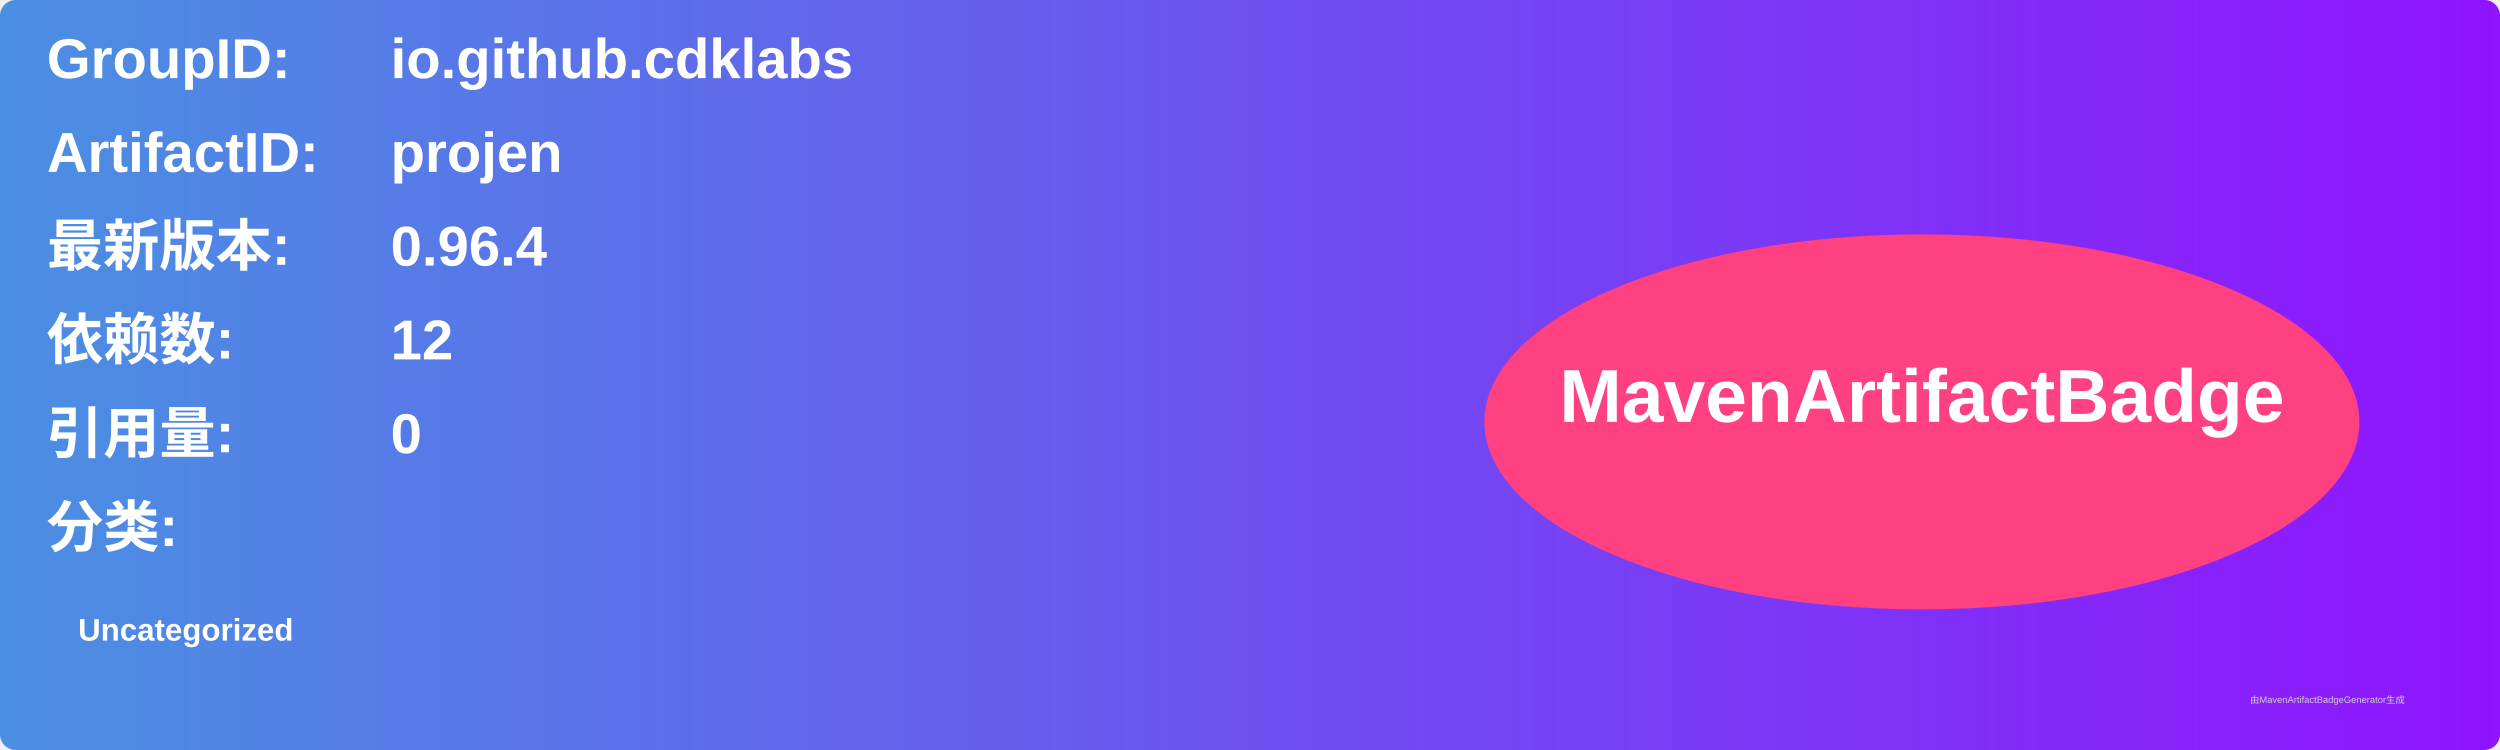
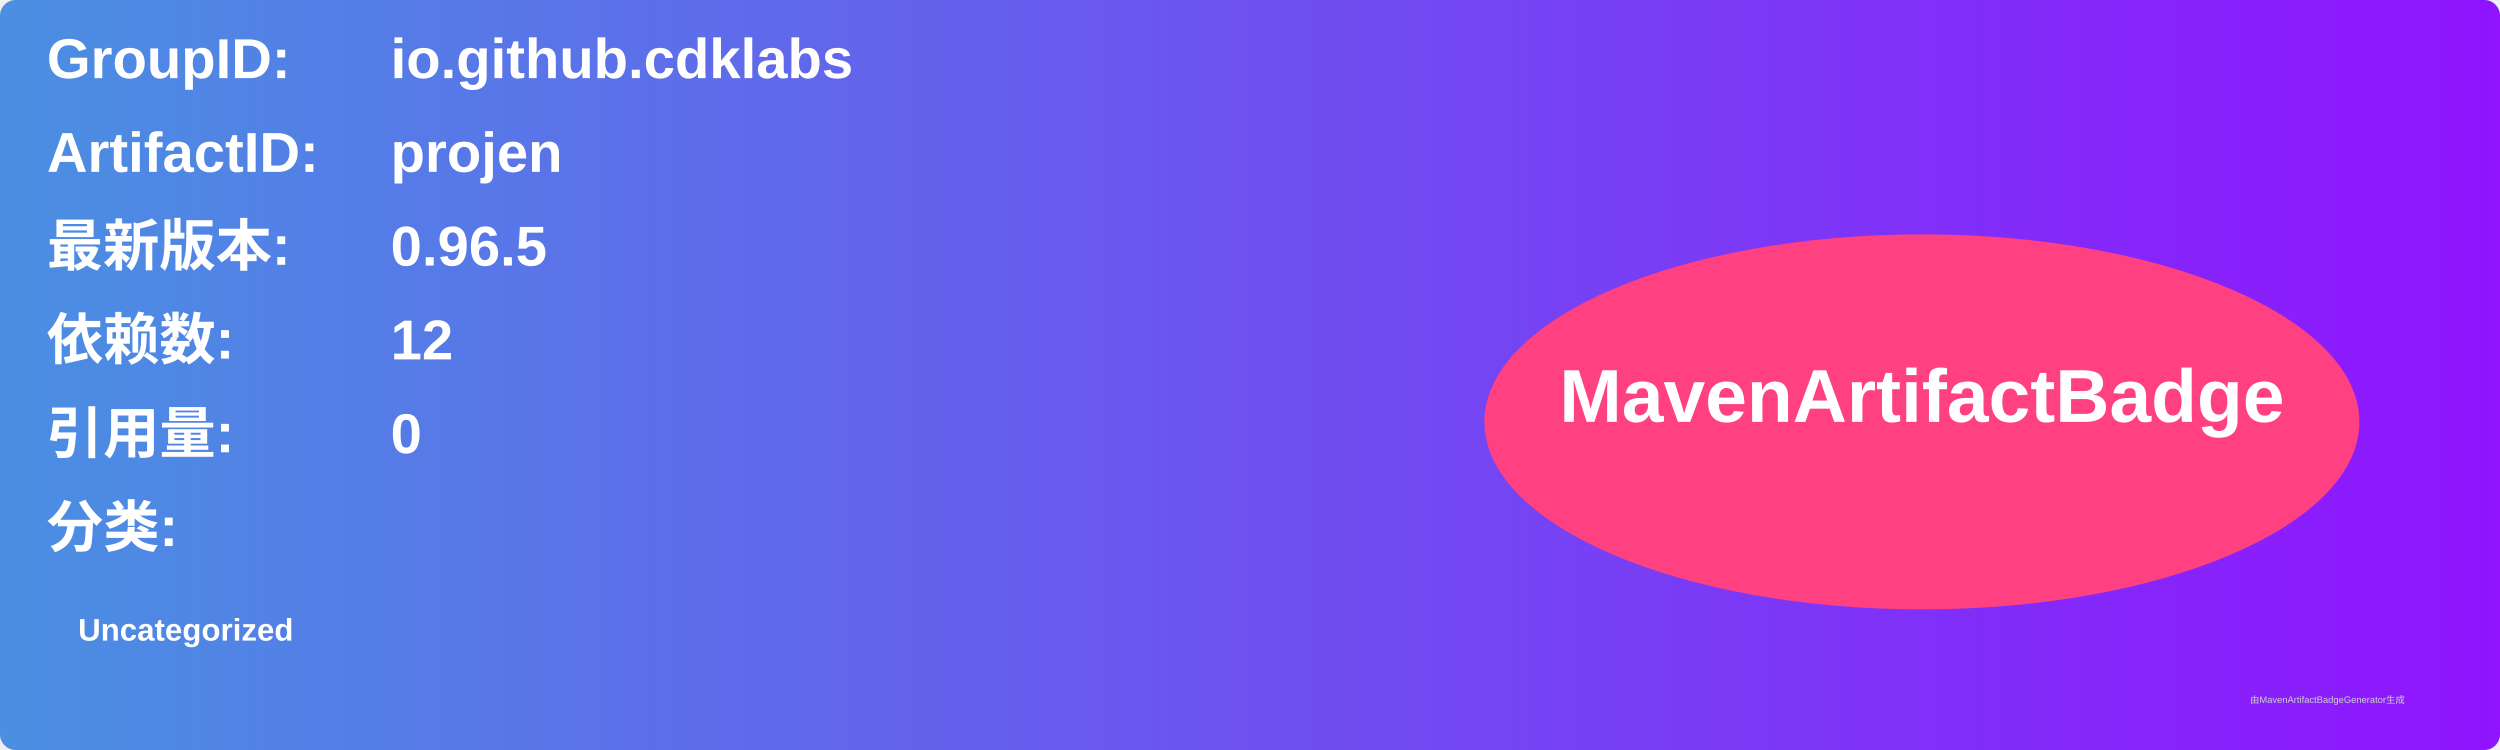
<svg xmlns="http://www.w3.org/2000/svg" width="800" height="240" viewBox="0 0 800 240">
  <linearGradient id="grad" x1="0%" y1="0%" x2="100%" y2="0%">
    <stop offset="0%" stop-color="#4a90e2" />
    <stop offset="100%" stop-color="#9013fe" />
  </linearGradient>
  <rect width="100%" height="100%" rx="5" ry="5" fill="url(#grad)" />
  <g transform="translate(15, 15)">
    <text x="0" y="10" font-family="Arial" font-size="18" fill="white" font-weight="bold" width="260">GroupID:</text>
    <text x="110" y="10" font-family="Arial" font-size="18" fill="white" font-weight="bold" width="460">io.github.cdklabs</text>
    <text x="0" y="40" font-family="Arial" font-size="18" fill="white" font-weight="bold" width="260">ArtifactID:</text>
    <text x="110" y="40" font-family="Arial" font-size="18" fill="white" font-weight="bold" width="460">projen</text>
    <text x="0" y="70" font-family="Arial" font-size="18" fill="white" font-weight="bold">最新版本:</text>
    <text x="110" y="70" font-family="Arial" font-size="18" fill="white" font-weight="bold">
-       <tspan font-weight="bold">0.96.4</tspan>
+       <tspan font-weight="bold">0.96.5</tspan>
    </text>
    <text x="0" y="100" font-family="Arial" font-size="18" fill="white" font-weight="bold">依赖数: </text>
    <text x="110" y="100" font-family="Arial" font-size="18" fill="white">
      <tspan font-weight="bold">12</tspan>
    </text>
    <text x="0" y="130" font-family="Arial" font-size="18" fill="white" font-weight="bold">引用量: </text>
    <text x="110" y="130" font-family="Arial" font-size="18" fill="white">
      <tspan font-weight="bold">0</tspan>
    </text>
    <text x="0" y="160" font-family="Arial" font-size="18" fill="white" font-weight="bold">分类:</text>
    <text x="10" y="190" font-family="Arial" font-size="10" fill="white">
      <tspan font-weight="bold">Uncategorized</tspan>
    </text>
    <ellipse cx="600" cy="120" rx="140" ry="60" fill="#ff4081" />
    <text x="600" y="120" text-anchor="middle" font-family="Arial" font-size="24" fill="white" font-weight="bold">MavenArtifactBadge</text>
  </g>
  <text x="720" y="225" font-family="Arial" font-size="3" fill="#d0d0d0">由MavenArtifactBadgeGenerator生成</text>
</svg>
